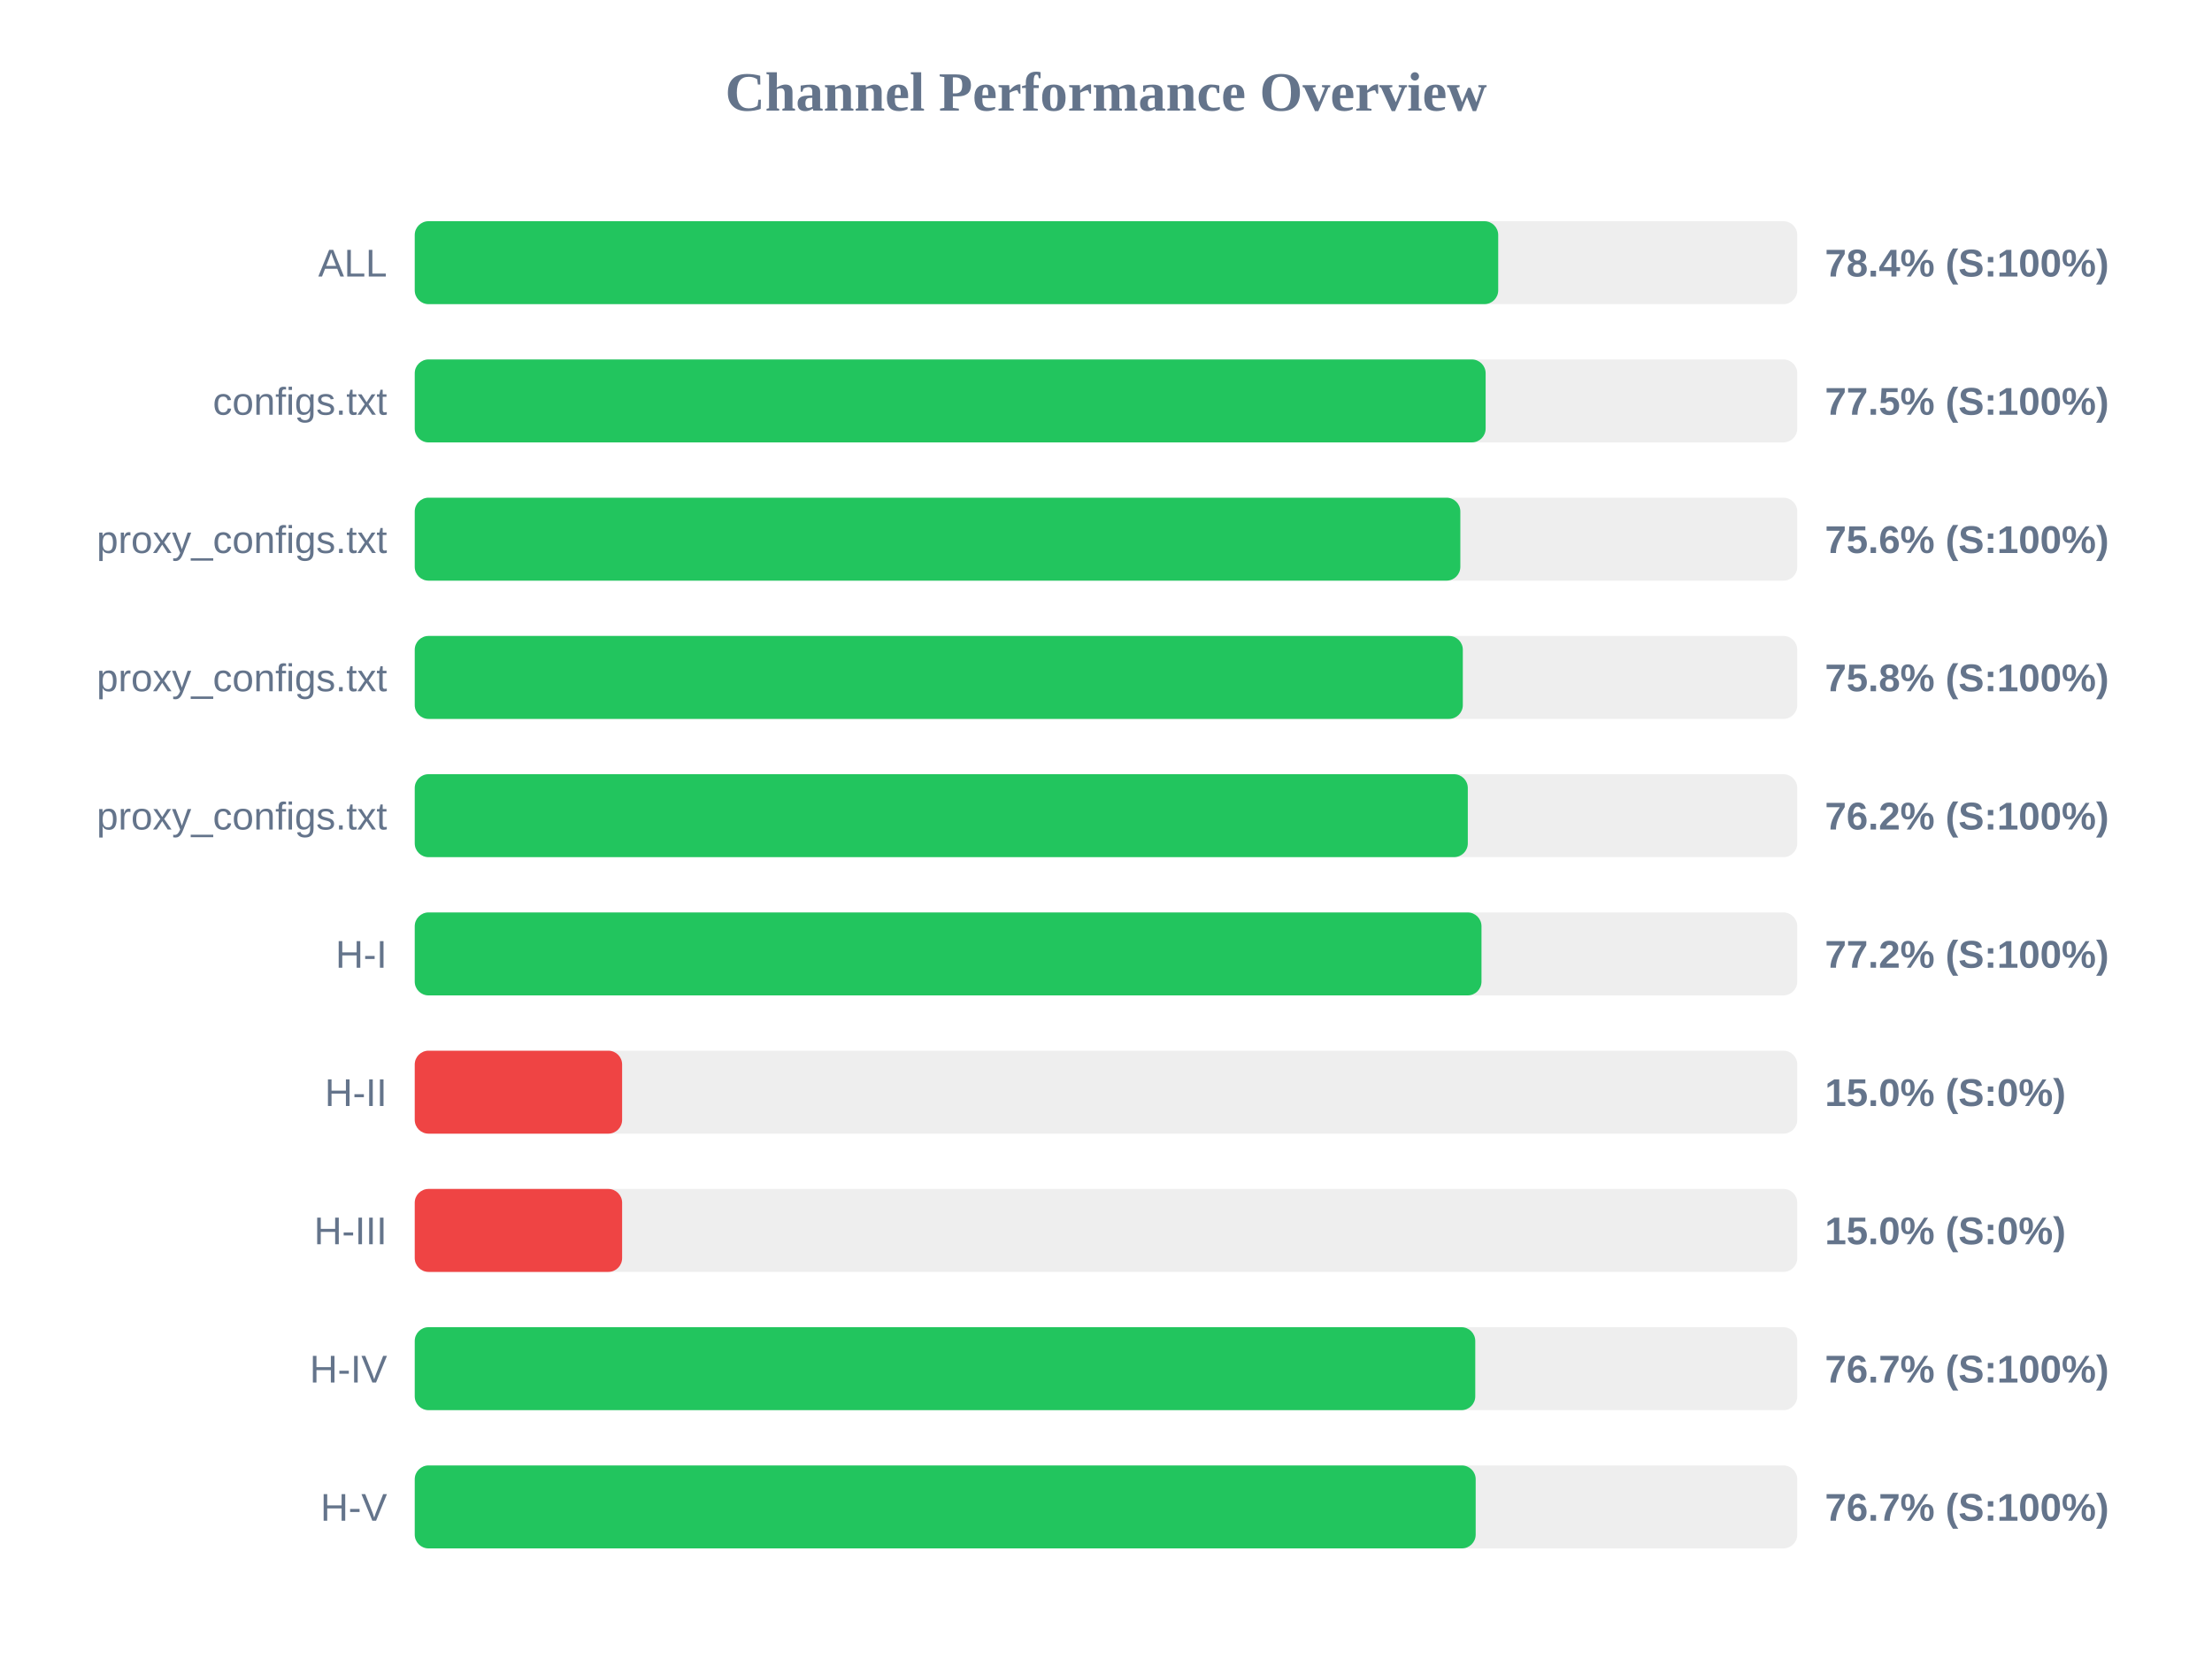
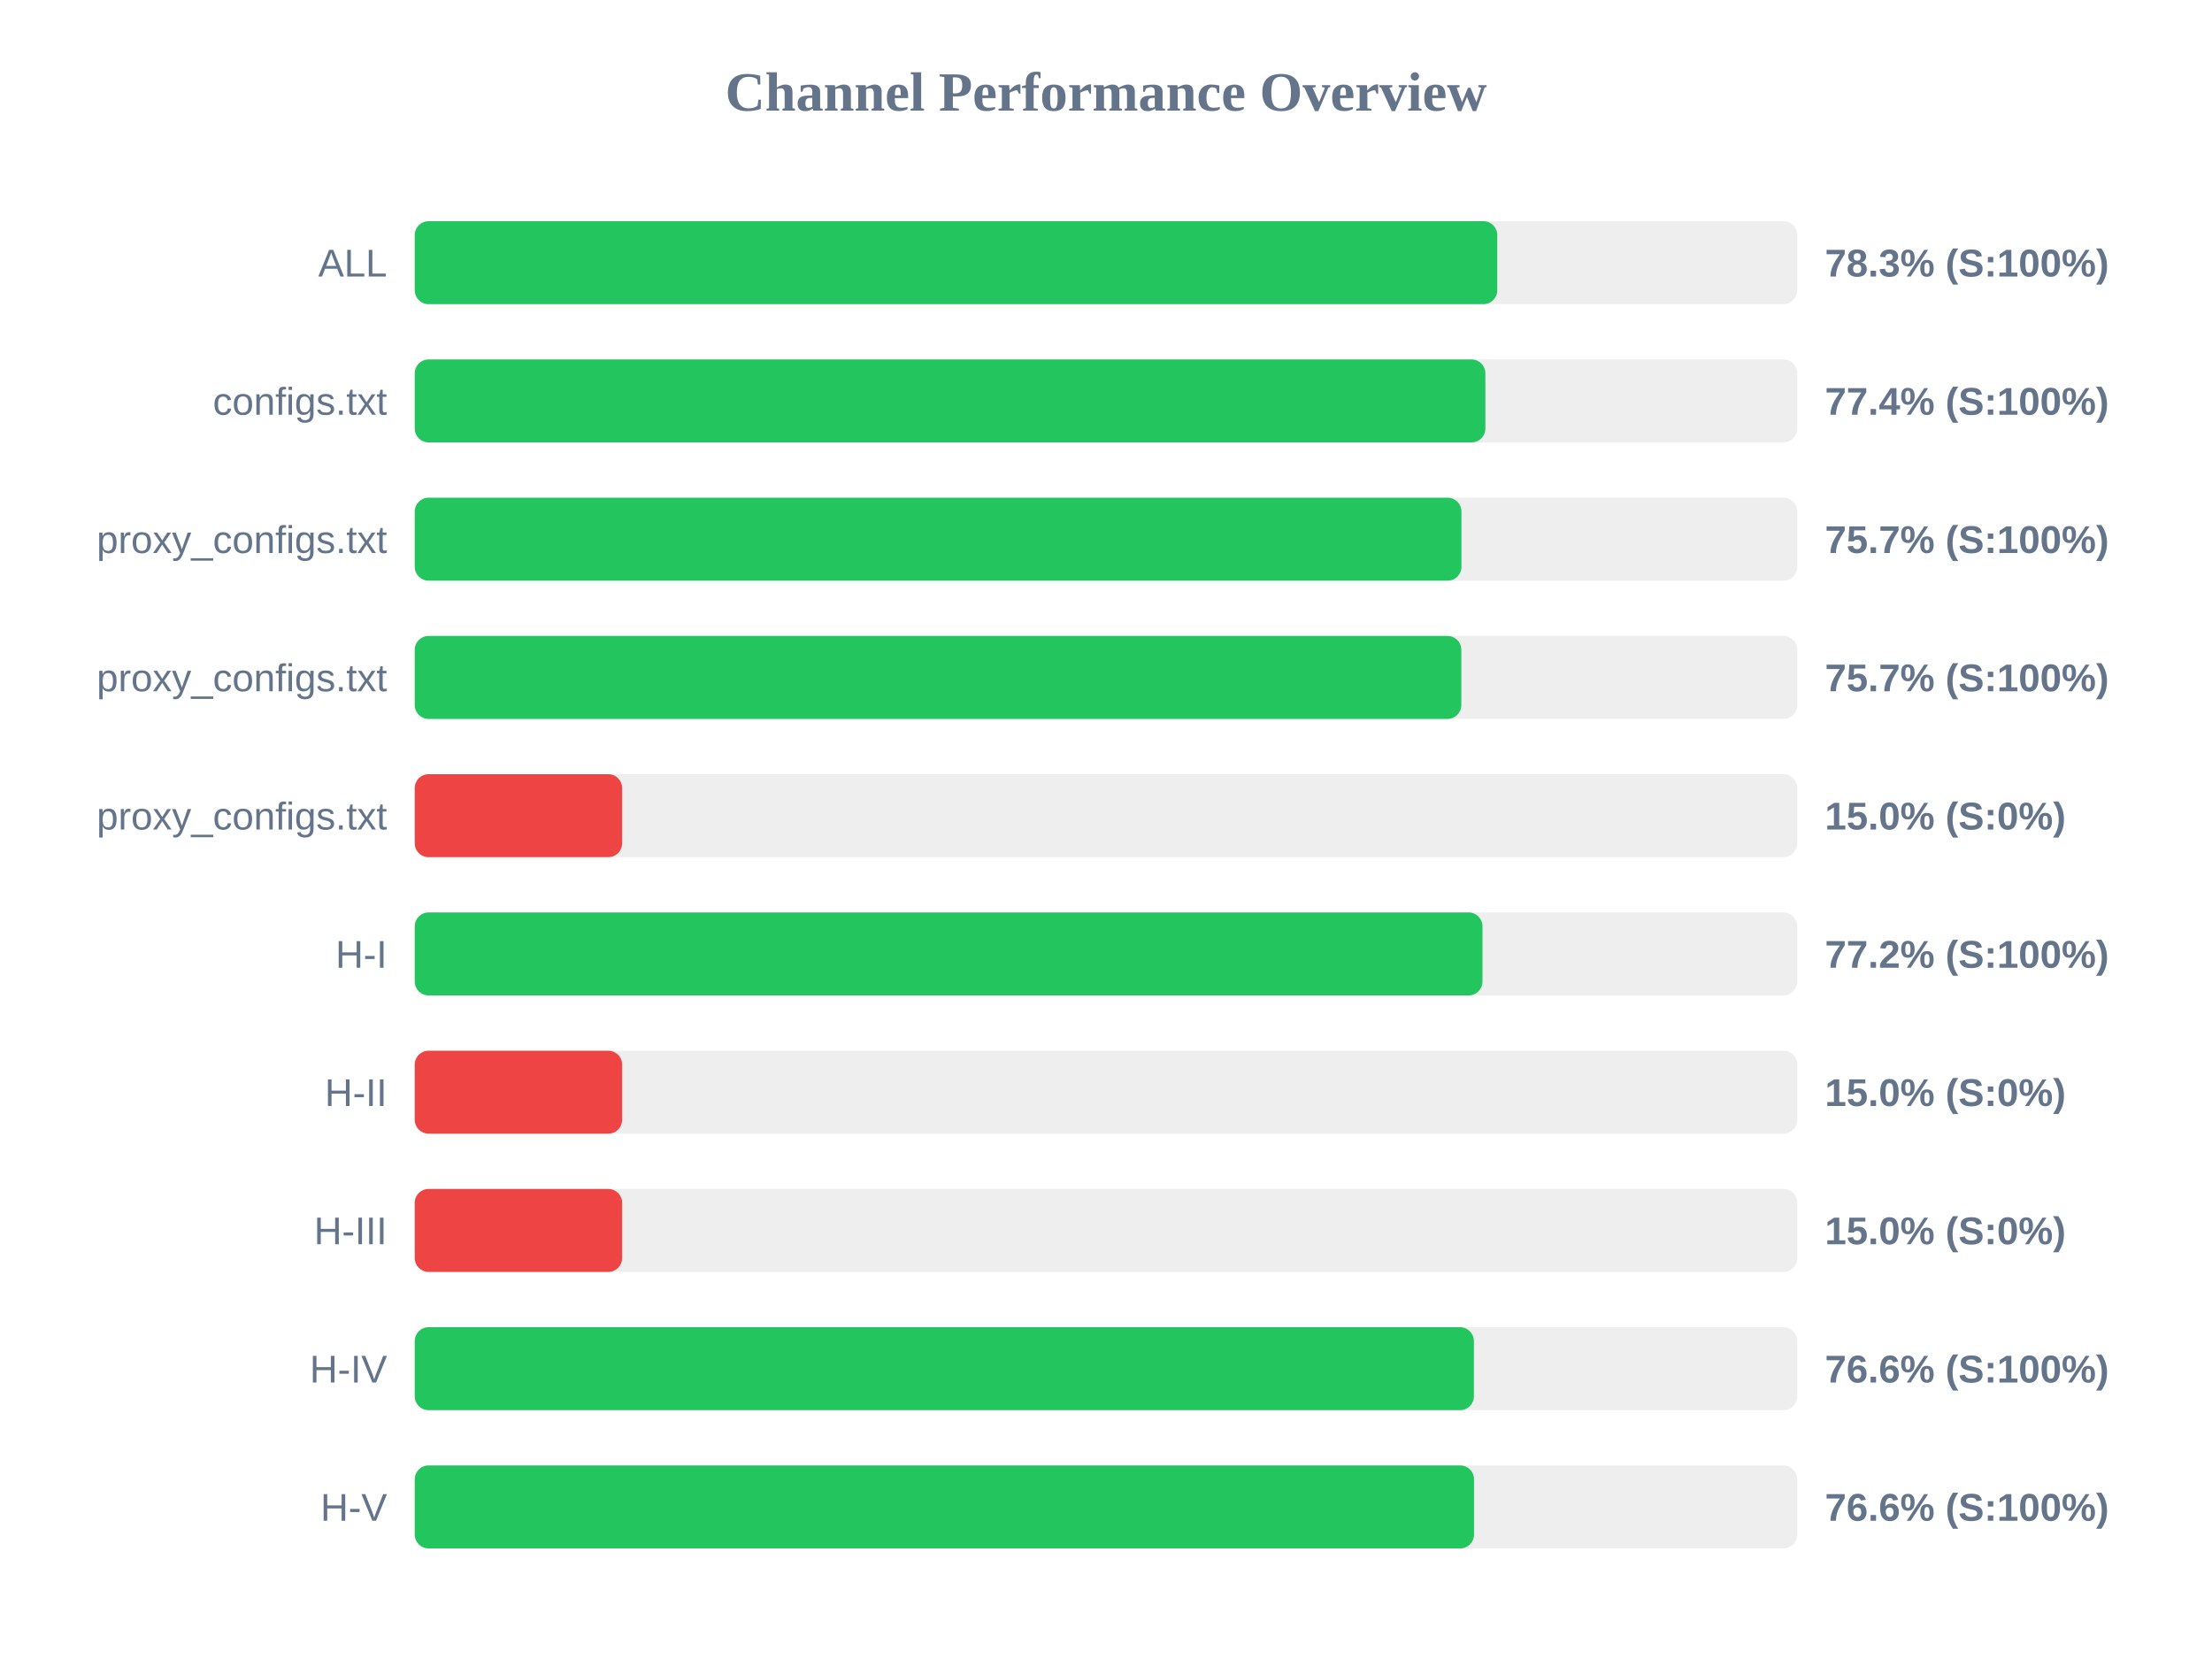
<svg xmlns="http://www.w3.org/2000/svg" width="800" height="600" version="1.1">
  <style>
        .row { font: 14px Arial; fill: #64748b; }
        .score { font: bold 14px Arial; fill: #64748b; }
    </style>
  <text x="400" y="40" text-anchor="middle" font-size="20px" font-weight="bold" fill="#64748b">Channel Performance Overview</text>
  <rect x="150" y="80" width="500" height="30" fill="#eee" rx="5" />
-   <rect x="150" y="80" width="391.85" height="30" fill="#22c55e" rx="5" />
+   <rect x="150" y="80" width="391.5" height="30" fill="#22c55e" rx="5" />
  <text x="140" y="100" text-anchor="end" class="row">ALL</text>
-   <text x="660" y="100" text-anchor="start" class="score">78.4% (S:100%)</text>
+   <text x="660" y="100" text-anchor="start" class="score">78.3% (S:100%)</text>
  <rect x="150" y="130" width="500" height="30" fill="#eee" rx="5" />
-   <rect x="150" y="130" width="387.3" height="30" fill="#22c55e" rx="5" />
+   <rect x="150" y="130" width="387.2" height="30" fill="#22c55e" rx="5" />
  <text x="140" y="150" text-anchor="end" class="row">configs.txt</text>
-   <text x="660" y="150" text-anchor="start" class="score">77.5% (S:100%)</text>
+   <text x="660" y="150" text-anchor="start" class="score">77.4% (S:100%)</text>
  <rect x="150" y="180" width="500" height="30" fill="#eee" rx="5" />
-   <rect x="150" y="180" width="378.15" height="30" fill="#22c55e" rx="5" />
+   <rect x="150" y="180" width="378.55" height="30" fill="#22c55e" rx="5" />
  <text x="140" y="200" text-anchor="end" class="row">proxy_configs.txt</text>
-   <text x="660" y="200" text-anchor="start" class="score">75.6% (S:100%)</text>
+   <text x="660" y="200" text-anchor="start" class="score">75.7% (S:100%)</text>
  <rect x="150" y="230" width="500" height="30" fill="#eee" rx="5" />
-   <rect x="150" y="230" width="379.05" height="30" fill="#22c55e" rx="5" />
+   <rect x="150" y="230" width="378.5" height="30" fill="#22c55e" rx="5" />
  <text x="140" y="250" text-anchor="end" class="row">proxy_configs.txt</text>
-   <text x="660" y="250" text-anchor="start" class="score">75.8% (S:100%)</text>
+   <text x="660" y="250" text-anchor="start" class="score">75.7% (S:100%)</text>
  <rect x="150" y="280" width="500" height="30" fill="#eee" rx="5" />
-   <rect x="150" y="280" width="380.85" height="30" fill="#22c55e" rx="5" />
+   <rect x="150" y="280" width="75.0" height="30" fill="#ef4444" rx="5" />
  <text x="140" y="300" text-anchor="end" class="row">proxy_configs.txt</text>
-   <text x="660" y="300" text-anchor="start" class="score">76.2% (S:100%)</text>
+   <text x="660" y="300" text-anchor="start" class="score">15.0% (S:0%)</text>
  <rect x="150" y="330" width="500" height="30" fill="#eee" rx="5" />
-   <rect x="150" y="330" width="385.8" height="30" fill="#22c55e" rx="5" />
+   <rect x="150" y="330" width="386.15" height="30" fill="#22c55e" rx="5" />
  <text x="140" y="350" text-anchor="end" class="row">H-I</text>
  <text x="660" y="350" text-anchor="start" class="score">77.2% (S:100%)</text>
  <rect x="150" y="380" width="500" height="30" fill="#eee" rx="5" />
  <rect x="150" y="380" width="75.0" height="30" fill="#ef4444" rx="5" />
  <text x="140" y="400" text-anchor="end" class="row">H-II</text>
  <text x="660" y="400" text-anchor="start" class="score">15.0% (S:0%)</text>
  <rect x="150" y="430" width="500" height="30" fill="#eee" rx="5" />
  <rect x="150" y="430" width="75.0" height="30" fill="#ef4444" rx="5" />
  <text x="140" y="450" text-anchor="end" class="row">H-III</text>
  <text x="660" y="450" text-anchor="start" class="score">15.0% (S:0%)</text>
  <rect x="150" y="480" width="500" height="30" fill="#eee" rx="5" />
-   <rect x="150" y="480" width="383.55" height="30" fill="#22c55e" rx="5" />
+   <rect x="150" y="480" width="383.05" height="30" fill="#22c55e" rx="5" />
  <text x="140" y="500" text-anchor="end" class="row">H-IV</text>
-   <text x="660" y="500" text-anchor="start" class="score">76.7% (S:100%)</text>
+   <text x="660" y="500" text-anchor="start" class="score">76.6% (S:100%)</text>
  <rect x="150" y="530" width="500" height="30" fill="#eee" rx="5" />
-   <rect x="150" y="530" width="383.7" height="30" fill="#22c55e" rx="5" />
+   <rect x="150" y="530" width="383.1" height="30" fill="#22c55e" rx="5" />
  <text x="140" y="550" text-anchor="end" class="row">H-V</text>
-   <text x="660" y="550" text-anchor="start" class="score">76.7% (S:100%)</text>
+   <text x="660" y="550" text-anchor="start" class="score">76.6% (S:100%)</text>
</svg>
